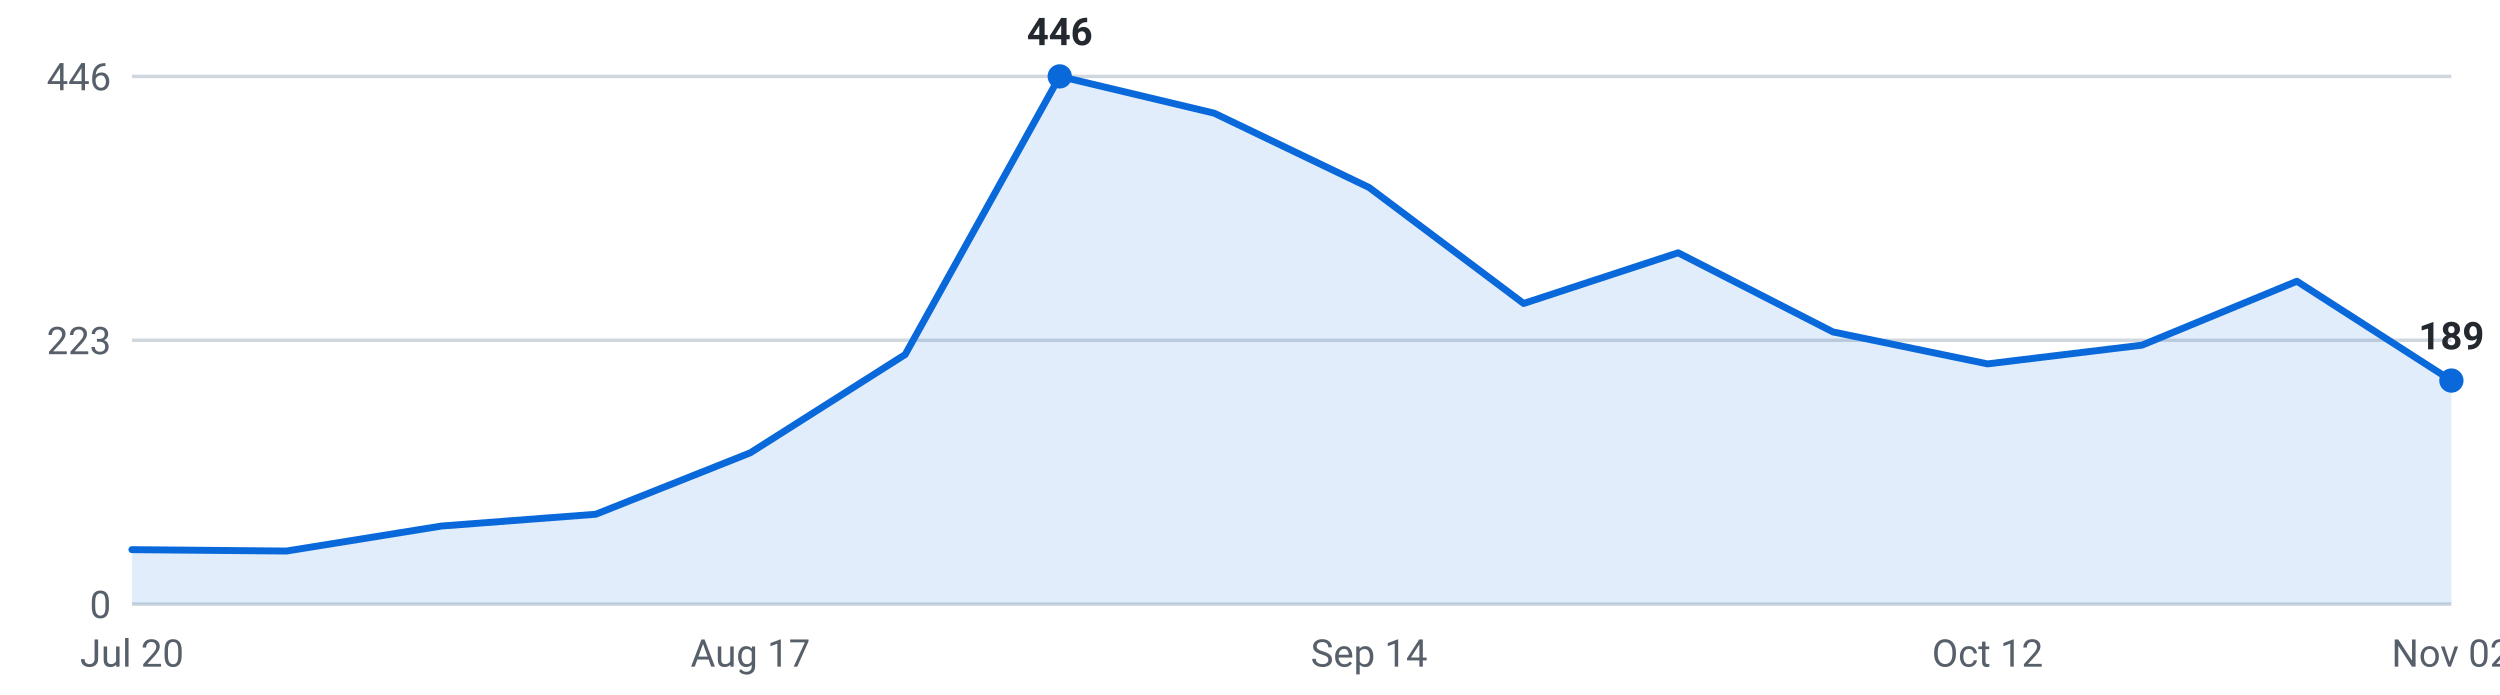
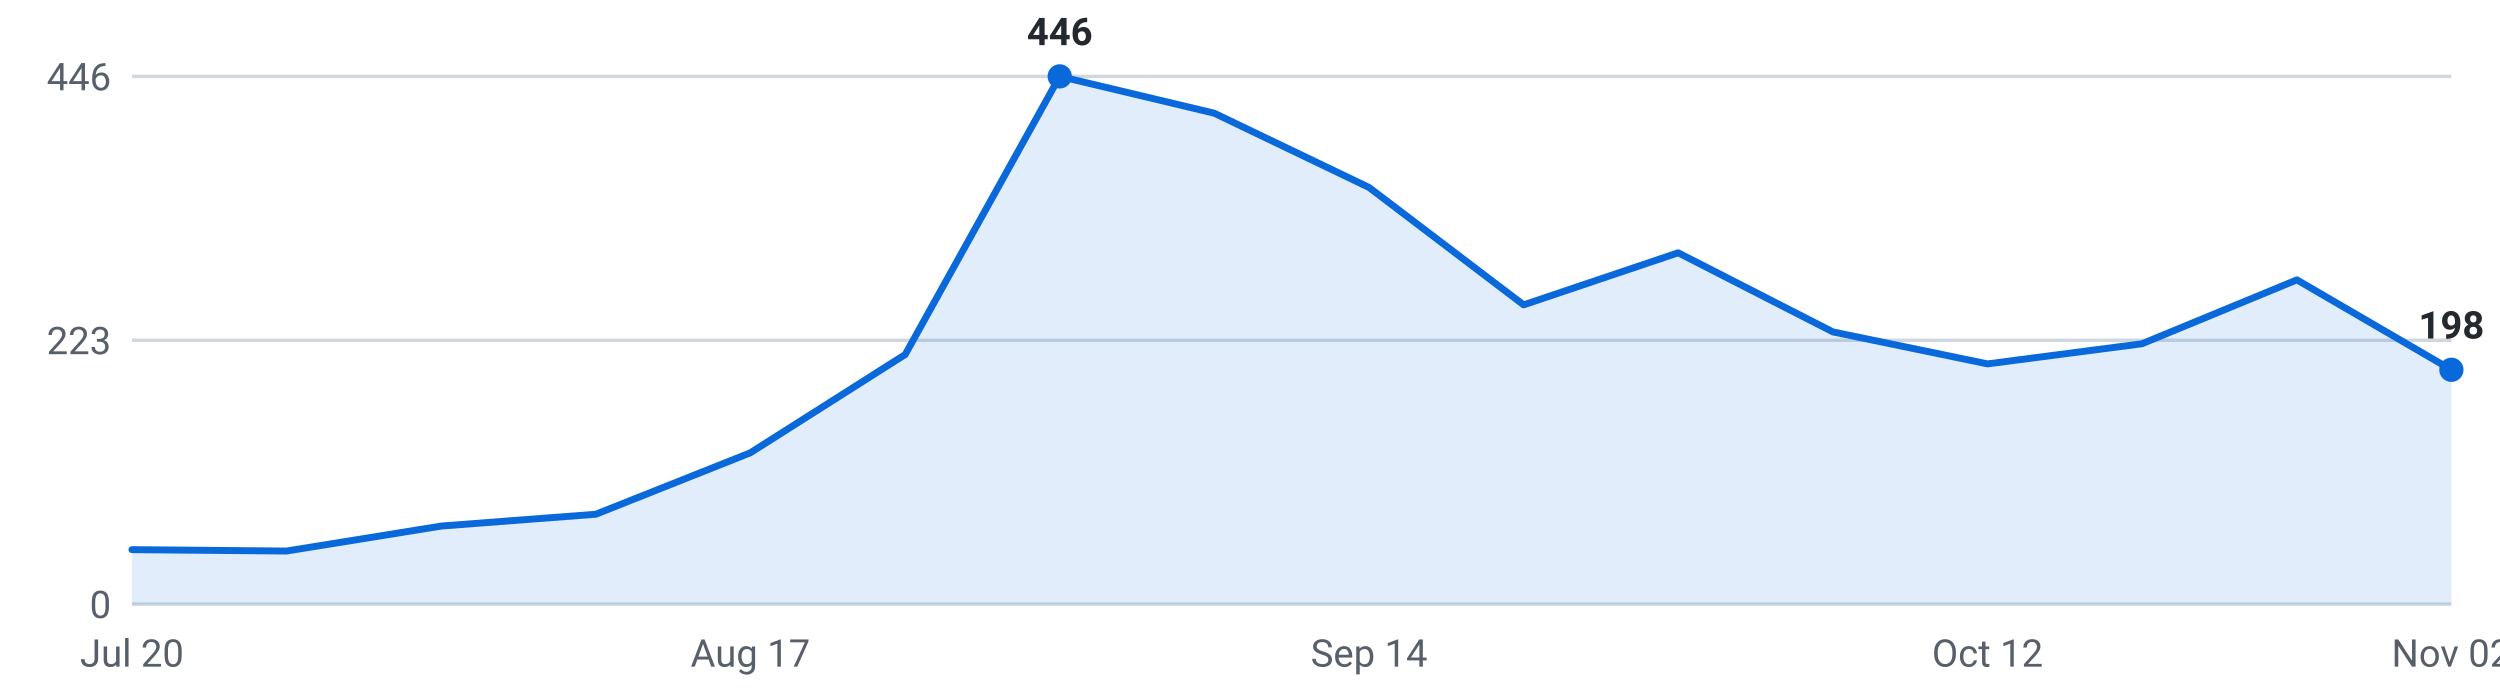
<svg xmlns="http://www.w3.org/2000/svg" viewBox="0 0 720 200" width="720" height="200" role="img" aria-label="Internships posted per week, last 16 weeks">
  <g font-family="-apple-system,Segoe UI,Roboto,sans-serif" font-size="11">
    <line x1="38" y1="174.0" x2="706" y2="174.0" stroke="#d0d7de" stroke-width="1" />
    <text x="32" y="178.0" text-anchor="end" fill="#57606a">0</text>
    <line x1="38" y1="98.0" x2="706" y2="98.0" stroke="#d0d7de" stroke-width="1" />
    <text x="32" y="102.0" text-anchor="end" fill="#57606a">223</text>
    <line x1="38" y1="22.0" x2="706" y2="22.0" stroke="#d0d7de" stroke-width="1" />
    <text x="32" y="26.0" text-anchor="end" fill="#57606a">446</text>
-     <path d="M38.0,174 L38.0,158.3 L82.5,158.7 L127.1,151.5 L171.6,148.1 L216.1,130.4 L260.7,102.1 L305.2,22.0 L349.7,32.6 L394.3,54.0 L438.8,87.4 L483.3,72.8 L527.9,95.6 L572.4,104.8 L616.9,99.4 L661.5,81.0 L706.0,109.6 L706.0,174 Z" fill="#0969da" fill-opacity="0.12" />
-     <polyline points="38.0,158.3 82.5,158.7 127.1,151.5 171.6,148.1 216.1,130.4 260.7,102.1 305.2,22.0 349.7,32.6 394.3,54.0 438.8,87.4 483.3,72.8 527.9,95.6 572.4,104.8 616.9,99.4 661.5,81.0 706.0,109.6" fill="none" stroke="#0969da" stroke-width="2" stroke-linejoin="round" stroke-linecap="round" />
+     <path d="M38.0,174 L38.0,158.3 L82.5,158.7 L127.1,151.5 L171.6,148.1 L216.1,130.4 L260.7,102.1 L305.2,22.0 L349.7,32.6 L394.3,54.0 L438.8,87.8 L483.3,72.8 L527.9,95.6 L572.4,104.8 L616.9,99.0 L661.5,80.6 L706.0,106.5 L706.0,174 Z" fill="#0969da" fill-opacity="0.12" />
+     <polyline points="38.0,158.3 82.5,158.7 127.1,151.5 171.6,148.1 216.1,130.4 260.7,102.1 305.2,22.0 349.7,32.6 394.3,54.0 438.8,87.8 483.3,72.8 527.9,95.6 572.4,104.8 616.9,99.0 661.5,80.6 706.0,106.5" fill="none" stroke="#0969da" stroke-width="2" stroke-linejoin="round" stroke-linecap="round" />
    <circle cx="305.2" cy="22.0" r="3.5" fill="#0969da" />
    <text x="305.2" y="13.0" text-anchor="middle" fill="#24292f" font-weight="600">446</text>
-     <circle cx="706.0" cy="109.6" r="3.5" fill="#0969da" />
-     <text x="706.0" y="100.6" text-anchor="middle" fill="#24292f" font-weight="600">189</text>
+     <circle cx="706.0" cy="106.5" r="3.5" fill="#0969da" />
+     <text x="706.0" y="97.5" text-anchor="middle" fill="#24292f" font-weight="600">198</text>
    <text x="38.0" y="192" text-anchor="middle" fill="#57606a">Jul 20</text>
    <text x="216.1" y="192" text-anchor="middle" fill="#57606a">Aug 17</text>
    <text x="394.3" y="192" text-anchor="middle" fill="#57606a">Sep 14</text>
    <text x="572.4" y="192" text-anchor="middle" fill="#57606a">Oct 12</text>
    <text x="706.0" y="192" text-anchor="middle" fill="#57606a">Nov 02</text>
  </g>
</svg>
